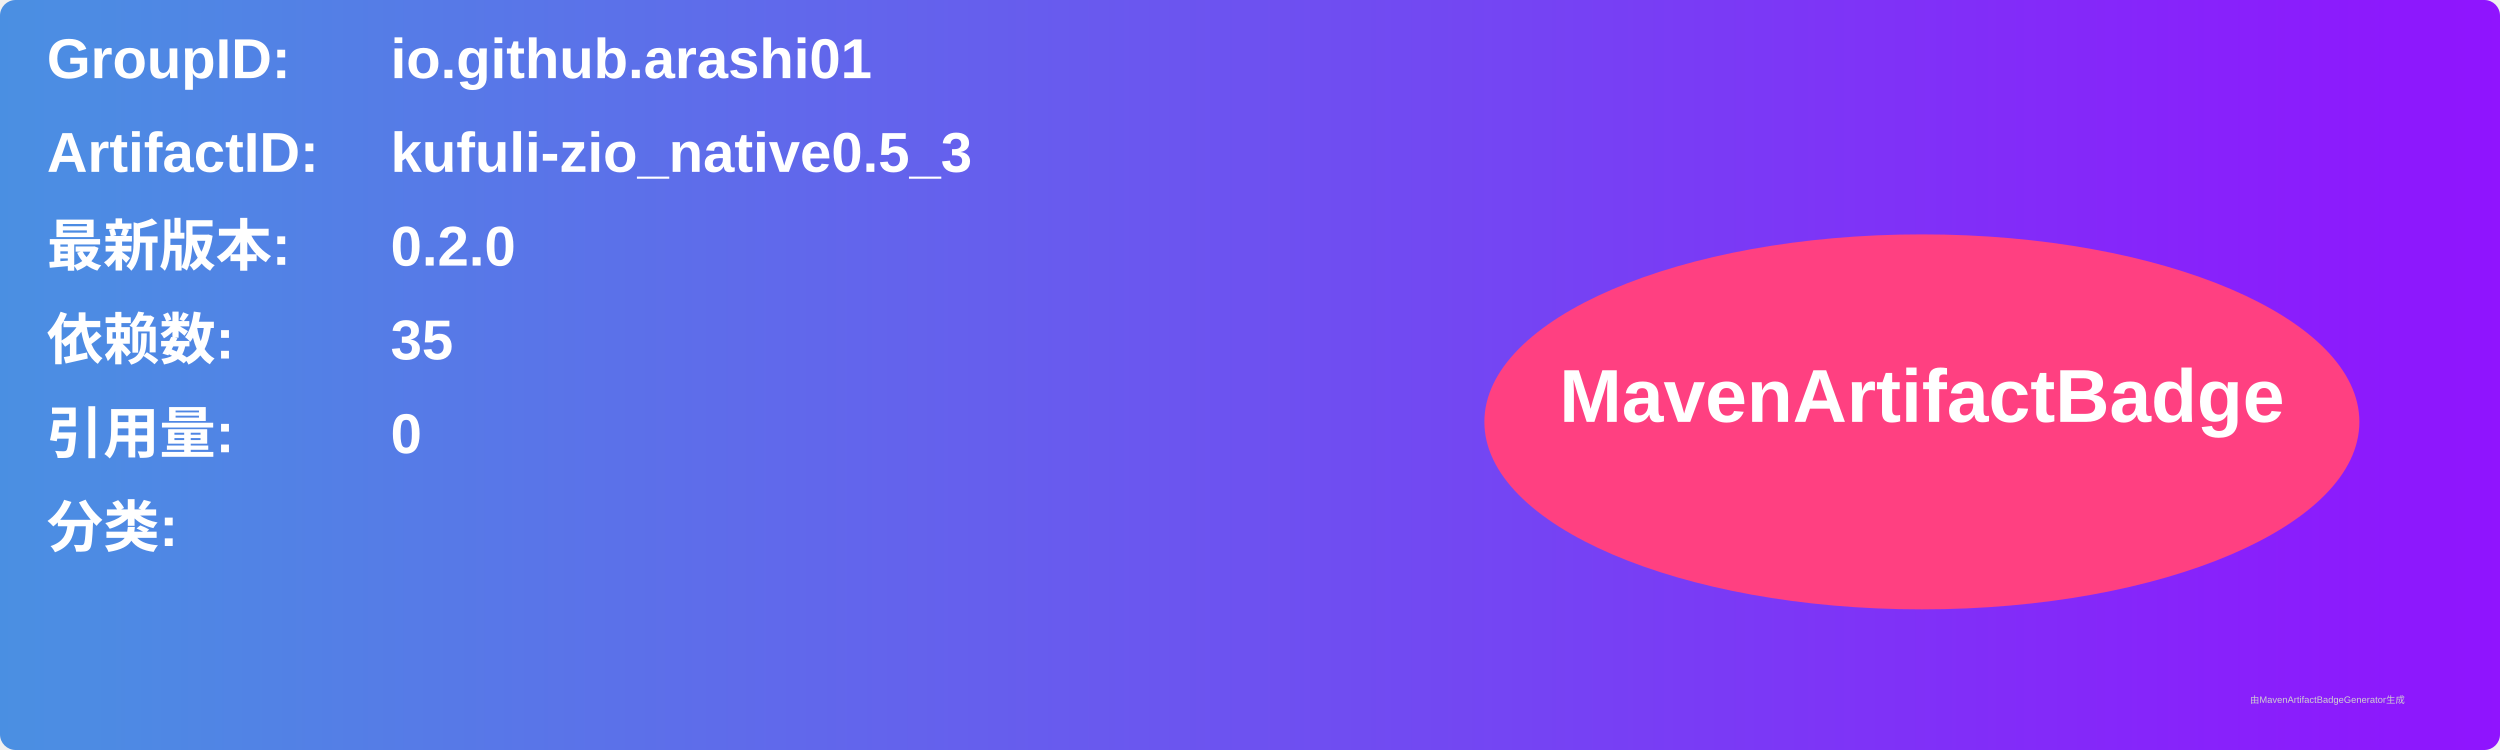
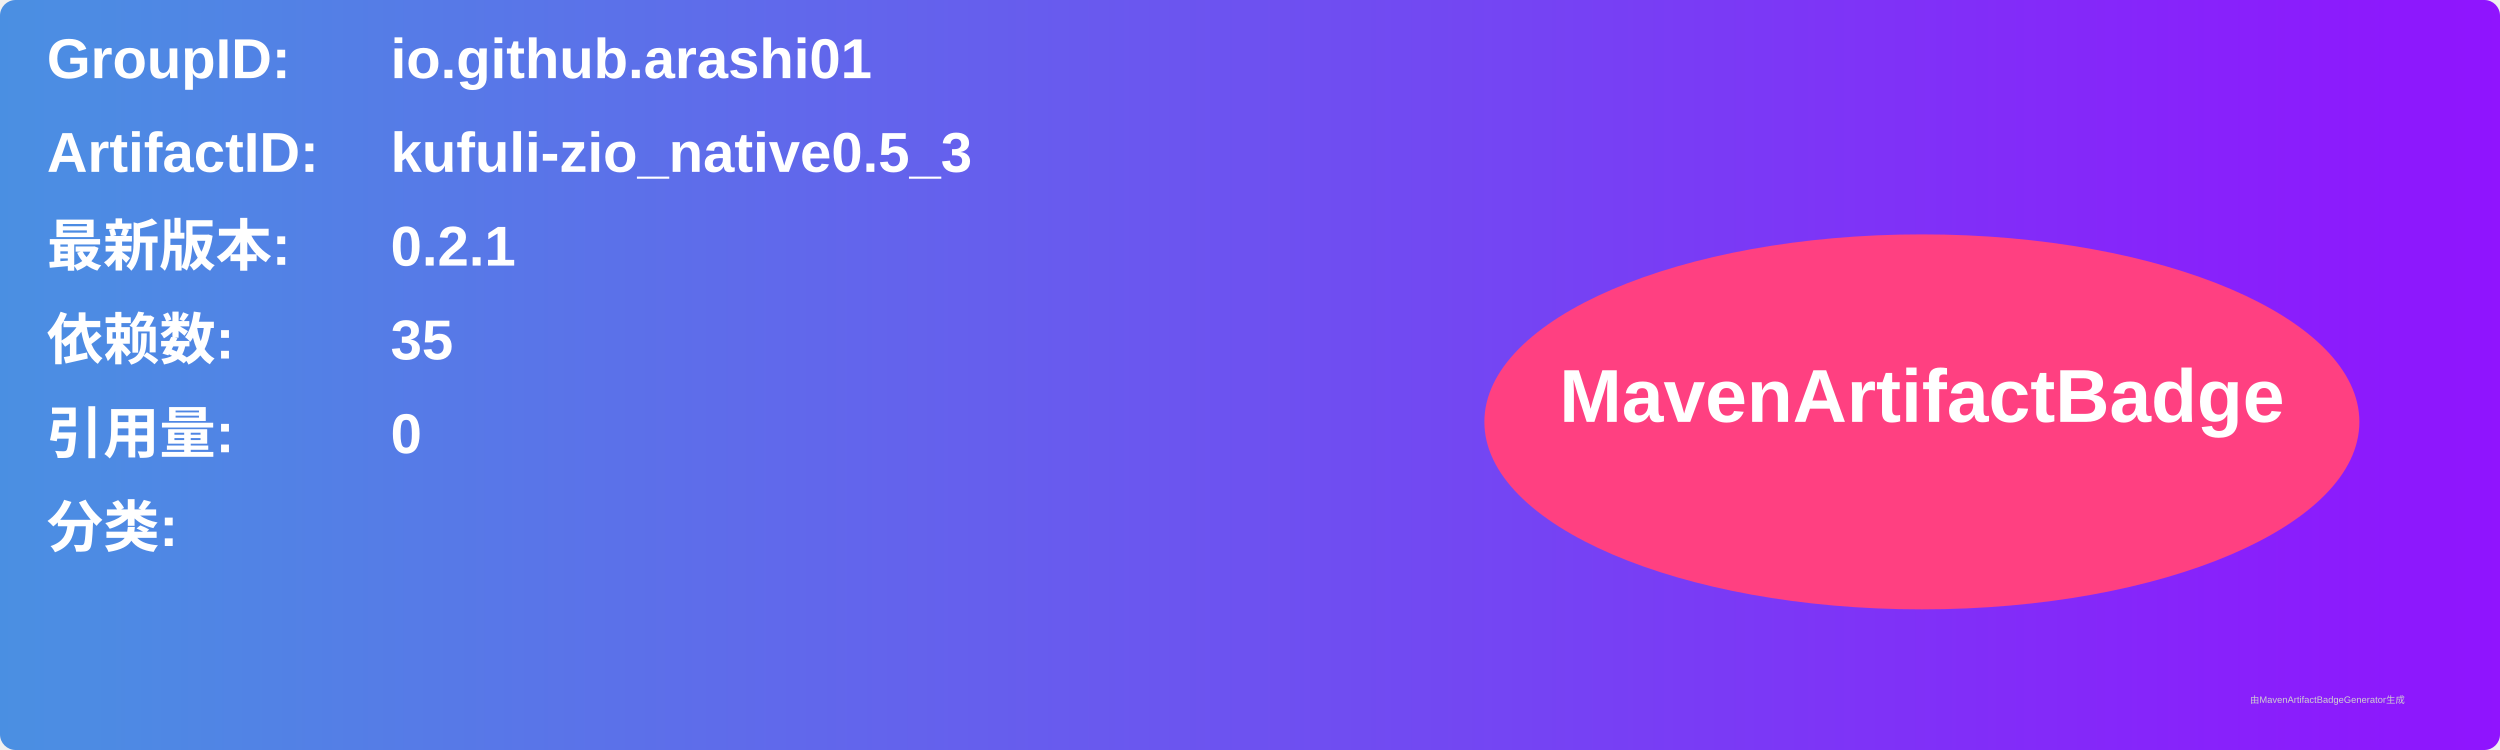
<svg xmlns="http://www.w3.org/2000/svg" width="800" height="240" viewBox="0 0 800 240">
  <linearGradient id="grad" x1="0%" y1="0%" x2="100%" y2="0%">
    <stop offset="0%" stop-color="#4a90e2" />
    <stop offset="100%" stop-color="#9013fe" />
  </linearGradient>
  <rect width="100%" height="100%" rx="5" ry="5" fill="url(#grad)" />
  <g transform="translate(15, 15)">
    <text x="0" y="10" font-family="Arial" font-size="18" fill="white" font-weight="bold" width="260">GroupID:</text>
    <text x="110" y="10" font-family="Arial" font-size="18" fill="white" font-weight="bold" width="460">io.github.arashi01</text>
    <text x="0" y="40" font-family="Arial" font-size="18" fill="white" font-weight="bold" width="260">ArtifactID:</text>
    <text x="110" y="40" font-family="Arial" font-size="18" fill="white" font-weight="bold" width="460">kufuli-zio_native0.5_3</text>
    <text x="0" y="70" font-family="Arial" font-size="18" fill="white" font-weight="bold">最新版本:</text>
    <text x="110" y="70" font-family="Arial" font-size="18" fill="white" font-weight="bold">
-       <tspan font-weight="bold">0.2.0</tspan>
+       <tspan font-weight="bold">0.2.1</tspan>
    </text>
    <text x="0" y="100" font-family="Arial" font-size="18" fill="white" font-weight="bold">依赖数: </text>
    <text x="110" y="100" font-family="Arial" font-size="18" fill="white">
      <tspan font-weight="bold">35</tspan>
    </text>
    <text x="0" y="130" font-family="Arial" font-size="18" fill="white" font-weight="bold">引用量: </text>
    <text x="110" y="130" font-family="Arial" font-size="18" fill="white">
      <tspan font-weight="bold">0</tspan>
    </text>
    <text x="0" y="160" font-family="Arial" font-size="18" fill="white" font-weight="bold">分类:</text>
    <text x="10" y="190" font-family="Arial" font-size="10" fill="white">
      <tspan font-weight="bold" />
    </text>
    <ellipse cx="600" cy="120" rx="140" ry="60" fill="#ff4081" />
    <text x="600" y="120" text-anchor="middle" font-family="Arial" font-size="24" fill="white" font-weight="bold">MavenArtifactBadge</text>
  </g>
  <text x="720" y="225" font-family="Arial" font-size="3" fill="#d0d0d0">由MavenArtifactBadgeGenerator生成</text>
</svg>
